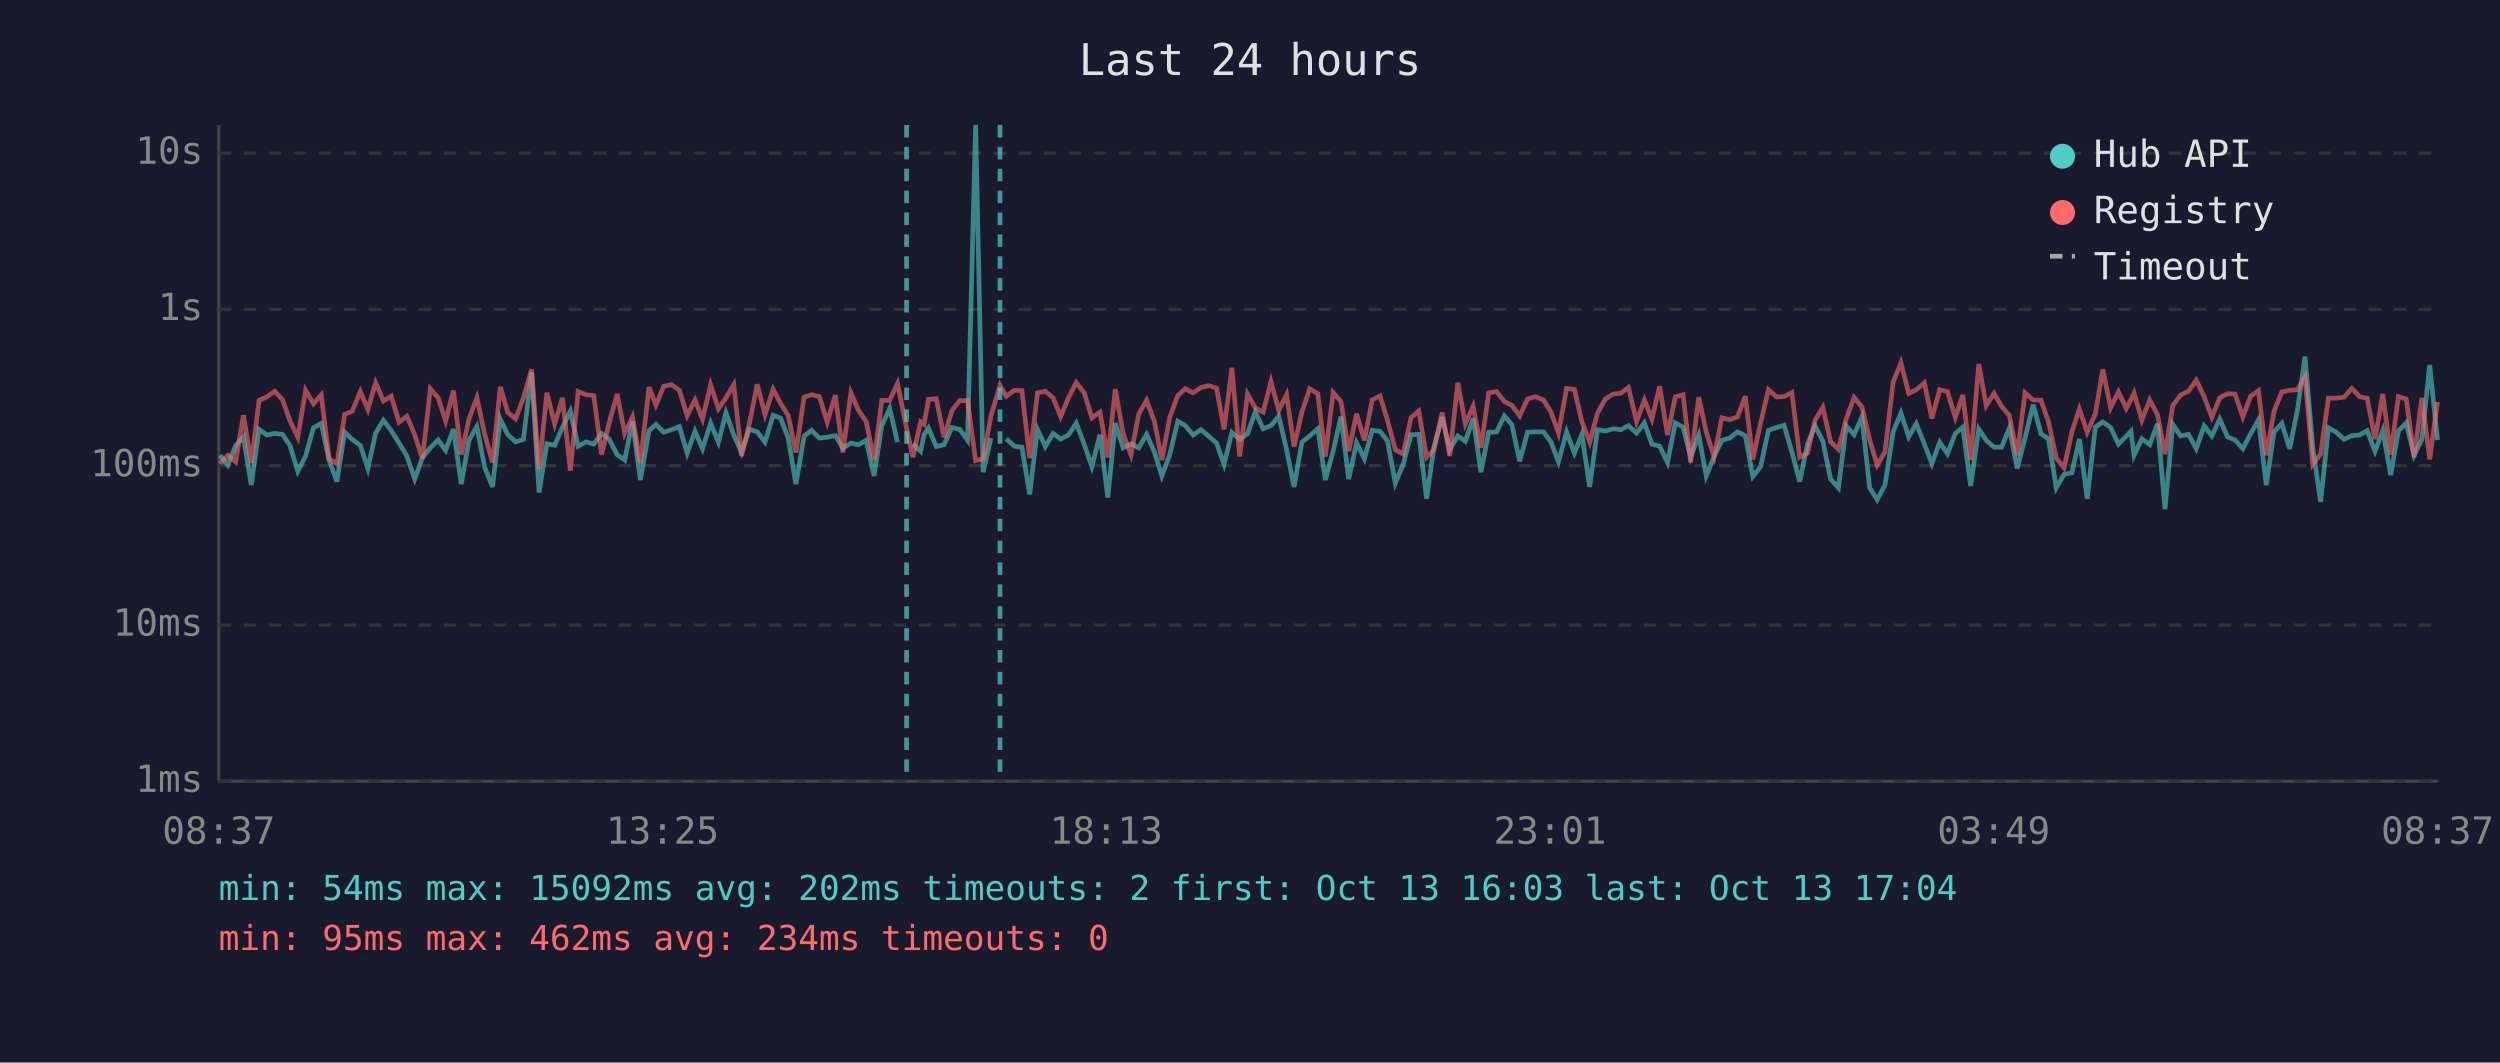
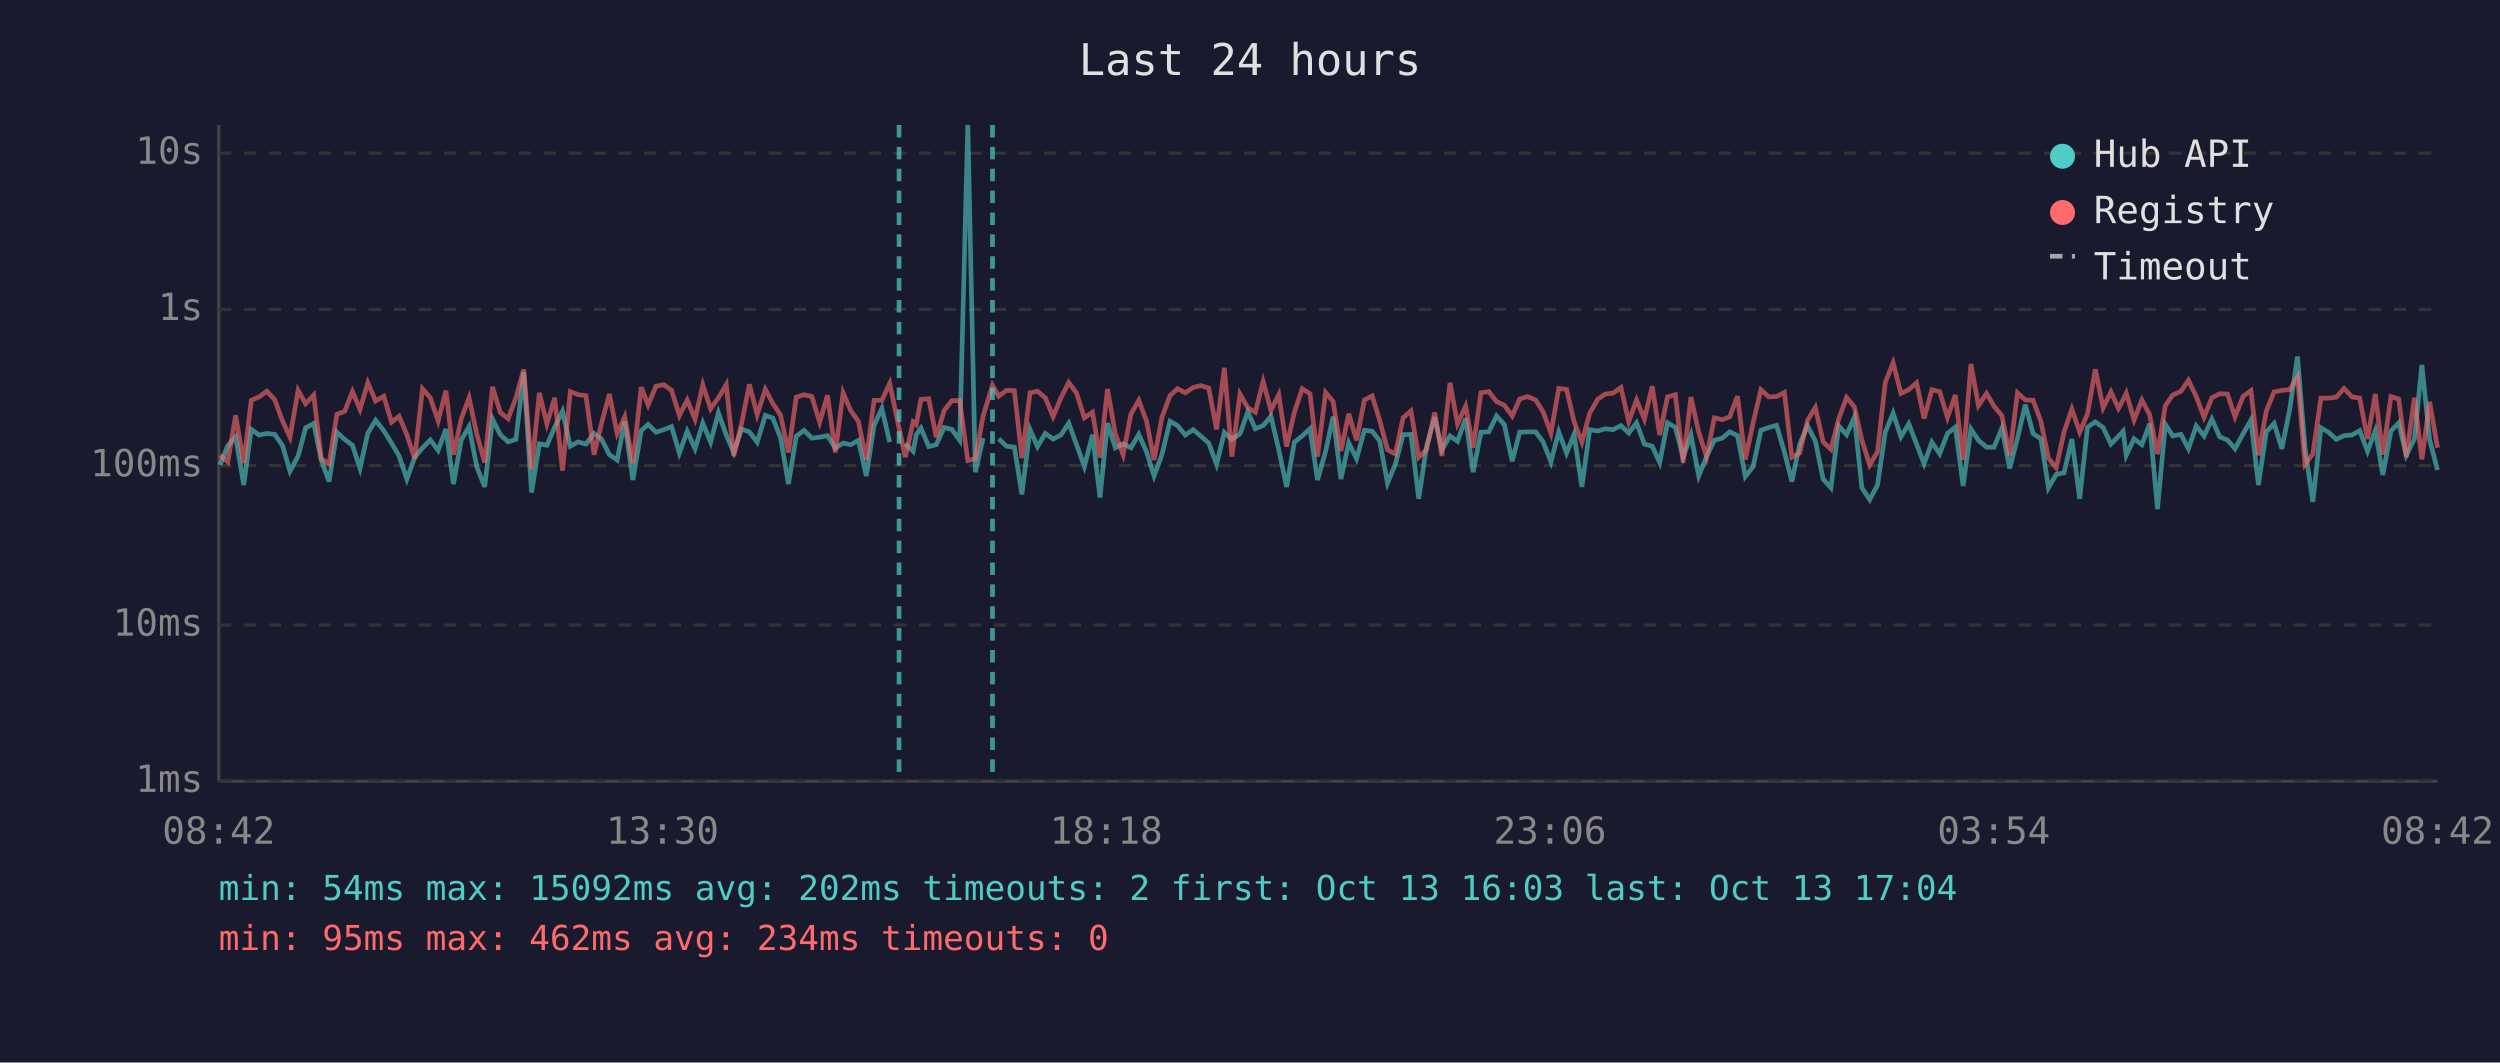
<svg xmlns="http://www.w3.org/2000/svg" viewBox="0 0 800 340" font-family="monospace" font-size="12">
  <rect width="800" height="340" fill="#1a1a2e" />
  <text x="400" y="24" fill="#e0e0e0" font-size="14" text-anchor="middle">Last 24 hours</text>
  <line x1="70" y1="40" x2="70" y2="250" stroke="#444" stroke-width="1" />
  <line x1="70" y1="250" x2="780" y2="250" stroke="#444" stroke-width="1" />
  <line x1="70" y1="250" x2="780" y2="250" stroke="#333" stroke-width="1" stroke-dasharray="4" />
  <text x="65" y="250" fill="#888" text-anchor="end" dominant-baseline="middle">1ms</text>
  <line x1="70" y1="200" x2="780" y2="200" stroke="#333" stroke-width="1" stroke-dasharray="4" />
  <text x="65" y="200" fill="#888" text-anchor="end" dominant-baseline="middle">10ms</text>
  <line x1="70" y1="149" x2="780" y2="149" stroke="#333" stroke-width="1" stroke-dasharray="4" />
  <text x="65" y="149" fill="#888" text-anchor="end" dominant-baseline="middle">100ms</text>
  <line x1="70" y1="99" x2="780" y2="99" stroke="#333" stroke-width="1" stroke-dasharray="4" />
  <text x="65" y="99" fill="#888" text-anchor="end" dominant-baseline="middle">1s</text>
  <line x1="70" y1="49" x2="780" y2="49" stroke="#333" stroke-width="1" stroke-dasharray="4" />
  <text x="65" y="49" fill="#888" text-anchor="end" dominant-baseline="middle">10s</text>
-   <text x="70" y="270" fill="#888" text-anchor="middle">08:37</text>
-   <text x="212" y="270" fill="#888" text-anchor="middle">13:25</text>
-   <text x="354" y="270" fill="#888" text-anchor="middle">18:13</text>
-   <text x="496" y="270" fill="#888" text-anchor="middle">23:01</text>
-   <text x="638" y="270" fill="#888" text-anchor="middle">03:49</text>
-   <text x="780" y="270" fill="#888" text-anchor="middle">08:37</text>
-   <polyline points="70.4,145.7 72.9,148.8 75.4,142.6 77.9,139.8 80.4,155.2 82.9,137.4 85.4,139.2 87.9,138.7 90.4,139.0 92.8,142.6 95.3,150.8 97.8,145.9 100.3,136.9 102.8,135.5 105.3,147.2 107.8,154.1 110.3,138.3 112.7,140.6 115.3,142.5 117.7,149.9 120.2,138.6 122.7,134.5 125.2,137.8 127.7,141.8 130.2,145.9 132.7,153.3 135.2,146.4 137.7,143.3 140.2,140.8 142.6,144.1 145.1,137.3 147.6,154.9 150.1,140.8 152.6,136.5 155.1,149.5 157.6,155.8 160.1,134.1 162.5,139.1 165.0,141.4 167.5,140.6 170.1,119.1 172.5,157.6 175.0,142.0 177.5,142.5 180.0,136.7 182.5,131.6 185.0,142.8 187.5,141.4 190.0,142.1 192.5,138.7 194.9,140.5 197.5,145.5 199.9,147.2 202.4,134.8 204.9,153.6 207.7,137.8 209.9,135.8 212.4,138.3 214.9,137.5 217.4,136.5 219.9,145.0 222.4,138.0 224.8,143.6 227.4,135.4 229.9,141.5 232.3,132.1 234.8,139.2 237.3,144.8 239.8,137.3 242.3,138.2 244.8,141.5 247.4,132.9 249.8,133.8 252.2,140.1 254.7,154.9 257.3,139.6 259.7,137.7 262.2,140.2 264.7,139.9 267.3,139.4 269.7,143.4 272.3,141.8 274.7,142.3 277.2,140.9 279.7,152.3 282.2,136.1 284.7,130.7 287.2,141.5" fill="none" stroke="#4ecdc4" stroke-width="1.5" opacity="0.6" />
-   <polyline points="292.1,142.0 294.6,144.4 295.7,139.1 297.1,137.0 299.6,142.9 302.1,142.3 304.6,136.8 307.1,137.4 309.6,140.9 312.2,40.0 314.6,151.1 317.1,140.2" fill="none" stroke="#4ecdc4" stroke-width="1.5" opacity="0.6" />
-   <polyline points="322.0,140.4 324.6,142.8 327.0,143.1 329.5,158.2 332.0,137.4 334.5,142.9 337.0,138.7 339.4,140.5 341.9,139.2 344.4,135.4 347.0,142.3 349.4,149.3 352.0,139.1 354.5,159.2 356.9,135.4 359.4,143.3 361.9,142.0 364.4,143.3 366.9,139.0 369.4,144.6 371.8,152.3 374.3,145.5 376.9,134.8 379.3,136.2 381.8,139.2 384.3,137.5 386.8,139.6 389.3,141.8 391.7,148.6 394.2,138.4 396.7,140.6 399.2,138.8 401.7,131.8 404.2,137.2 406.7,136.2 409.2,133.2 411.7,143.9 414.1,155.8 416.6,141.5 419.1,139.5 421.7,137.2 424.1,153.6 426.6,144.4 429.1,133.3 431.6,153.3 434.1,141.7 436.6,146.8 439.1,137.7 441.6,138.0 444.0,141.1 446.5,154.6 449.0,148.6 451.5,139.1 454.0,139.0 456.5,159.6 458.9,142.8 461.5,133.5 463.9,143.9 466.5,139.5 468.9,141.2 471.4,133.9 473.9,151.1 476.4,138.3 478.9,138.2 481.4,133.1 483.8,135.9 486.3,147.6 488.8,138.3 491.3,138.2 493.9,138.2 496.3,141.4 498.7,147.8 501.3,138.2 503.8,145.0 506.2,139.0 508.7,155.8 511.2,137.5 513.7,137.9 516.2,137.2 518.7,137.5 521.1,136.2 523.7,138.6 526.2,135.3 528.6,142.1 531.1,142.8 533.6,148.0 536.1,135.3 538.6,136.7 541.0,146.3 543.6,139.2 546.0,152.3 548.5,146.1 551.0,140.9 553.5,140.2 556.0,138.2 558.5,139.4 560.9,152.5 563.4,149.3 565.9,137.7 568.5,136.8 570.9,136.1 573.4,144.6 575.9,154.1 578.4,142.1 580.8,136.3 583.3,141.1 585.8,153.3 588.3,156.1 590.8,136.3 593.3,139.1 595.8,133.5 598.3,156.1 600.7,159.9 603.2,155.2 605.8,138.2 608.3,132.2 610.8,139.8 613.2,135.6 615.8,142.1 618.2,148.4 620.7,141.5 623.2,145.2 625.7,138.7 628.1,136.7 630.6,155.5 633.2,137.3 635.6,140.9 638.1,143.1 640.5,143.1 643.0,137.0 645.5,149.9 648.0,140.2 650.6,129.5 653.1,138.8 655.5,140.4 658.0,156.1 660.5,151.8 663.0,151.3 665.4,140.5 667.9,159.6 670.5,136.7 672.9,135.0 675.4,136.8 677.9,142.1 680.4,139.6 681.9,138.0 682.9,145.7 685.4,140.4 687.9,142.3 690.4,135.6 692.8,162.9 695.3,135.8 697.8,139.5 700.3,139.0 702.8,143.6 705.3,136.3 707.8,139.5 710.3,134.1 712.8,139.8 715.2,140.8 717.7,143.6 720.2,138.8 722.7,134.4 725.2,155.2 727.7,138.2 730.2,135.5 732.7,143.6 735.2,131.0 737.6,114.1 740.1,143.3 742.6,160.6 745.1,136.9 747.6,138.3 750.1,140.6 752.6,139.4 755.1,139.2 757.5,137.8 760.0,144.4 762.5,137.8 765.0,152.0 767.5,137.9 770.0,135.3 772.5,145.7 775.0,140.5 777.5,116.8 780.0,140.8" fill="none" stroke="#4ecdc4" stroke-width="1.5" opacity="0.6" />
-   <polyline points="70.4,148.4 72.9,145.7 75.4,147.8 77.9,132.9 80.4,148.2 82.9,128.1 85.4,127.0 87.9,125.2 90.4,127.9 92.8,134.7 95.3,139.9 97.8,124.9 100.3,129.2 102.8,126.4 105.3,146.8 107.8,148.4 110.3,132.6 112.7,131.6 115.3,125.3 117.7,131.0 120.2,122.5 122.7,128.3 125.2,126.8 127.7,135.1 130.2,133.2 132.7,139.1 135.2,146.8 137.7,124.4 140.2,127.3 142.6,134.7 145.1,125.0 147.6,145.5 150.1,134.0 152.6,127.3 155.1,139.0 157.6,148.0 160.1,123.8 162.5,132.0 165.0,134.0 167.5,127.3 170.1,118.2 172.5,150.2 175.0,125.7 177.5,135.7 180.0,127.3 182.5,150.6 185.0,125.3 187.5,126.3 190.0,126.6 192.5,145.5 194.9,135.4 197.5,126.1 199.9,138.7 202.4,133.4 204.9,148.2 207.7,123.9 209.9,129.6 212.4,123.6 214.9,123.1 217.4,124.9 219.9,133.0 222.4,128.0 224.8,134.1 227.4,123.2 229.9,130.8 232.3,127.3 234.8,123.1 237.3,145.9 239.8,135.5 242.3,123.0 244.8,132.7 247.4,124.6 249.8,129.1 252.2,132.9 254.7,144.8 257.3,127.1 259.7,126.3 262.2,126.9 264.7,135.1 267.3,126.5 269.7,144.8 272.3,125.7 274.7,131.3 277.2,134.9 279.7,147.2 282.2,128.1 284.7,128.1 287.2,122.7 290.1,137.0 292.1,146.3 294.6,135.0 295.7,135.8 297.1,127.8 299.6,127.6 302.1,139.9 304.6,131.4 307.1,128.2 309.6,128.2 312.2,147.4 314.6,146.8 317.1,133.1 320.0,123.3 322.0,126.8 324.6,124.9 327.0,125.0 329.5,146.6 332.0,125.7 334.5,125.2 337.0,127.3 339.4,133.3 341.9,127.3 344.4,122.4 347.0,125.8 349.4,133.7 352.0,131.9 354.5,146.4 356.9,124.5 359.4,138.8 361.9,145.5 364.4,132.5 366.9,128.1 369.4,134.8 371.8,147.2 374.3,133.6 376.9,126.6 379.3,124.4 381.8,125.7 384.3,124.0 386.8,123.4 389.3,124.2 391.7,137.4 394.2,117.7 396.7,146.1 399.2,126.1 401.7,130.5 404.2,131.9 406.7,122.1 409.2,131.3 411.7,126.3 414.1,142.9 416.6,131.9 419.1,124.4 421.7,126.0 424.1,146.1 426.6,125.6 429.1,128.5 431.6,144.3 434.1,132.4 436.6,140.9 439.1,128.0 441.6,126.7 444.0,134.5 446.5,143.9 449.0,145.3 451.5,133.7 454.0,131.5 456.5,146.3 458.9,143.9 461.5,132.0 463.9,145.9 466.5,122.5 468.9,135.6 471.4,130.0 473.9,143.3 476.4,125.7 478.9,125.3 481.4,128.5 483.8,129.7 486.3,133.1 488.8,127.7 491.3,126.9 493.9,128.0 496.3,131.8 498.7,138.6 501.3,124.3 503.8,124.6 506.2,134.9 508.7,141.5 511.2,132.2 513.7,127.7 516.2,126.1 518.7,125.8 521.1,124.0 523.7,134.9 526.2,128.0 528.6,134.1 531.1,123.6 533.6,139.2 536.1,127.0 538.6,126.3 541.0,148.0 543.6,127.1 546.0,138.3 548.5,146.1 551.0,133.7 553.5,134.3 556.0,133.4 558.5,126.8 560.9,147.0 563.4,135.3 565.9,124.7 568.5,127.0 570.9,126.9 573.4,125.6 575.9,146.3 578.4,145.0 580.8,134.5 583.3,130.4 585.8,141.4 588.3,143.8 590.8,134.0 593.3,127.2 595.8,130.2 598.3,140.8 600.7,148.8 603.2,144.6 605.8,122.3 608.3,116.1 610.8,125.9 613.2,124.7 615.8,122.5 618.2,133.9 620.7,124.7 623.2,125.3 625.7,133.6 628.1,126.4 630.6,147.2 633.2,116.5 635.6,129.8 638.1,125.9 640.5,130.0 643.0,133.0 645.5,145.7 648.0,125.7 650.6,128.0 653.1,128.1 655.5,134.9 658.0,146.6 660.5,149.7 663.0,138.2 665.4,130.9 667.9,138.3 670.5,132.4 672.9,118.2 675.4,130.5 677.9,125.4 680.4,130.7 681.9,127.9 682.9,125.8 685.4,134.4 687.9,128.0 690.4,132.7 692.8,145.3 695.3,129.8 697.8,126.4 700.3,125.2 702.8,121.7 705.3,126.9 707.8,133.5 710.3,127.3 712.8,126.0 715.2,126.1 717.7,133.4 720.2,126.8 722.7,125.0 725.2,145.7 727.7,131.6 730.2,125.4 732.7,124.9 735.2,124.7 737.6,120.6 740.1,148.6 742.6,145.3 745.1,127.4 747.6,127.4 750.1,127.1 752.6,124.3 755.1,127.0 757.5,127.4 760.0,140.5 762.5,126.1 765.0,145.5 767.5,126.9 770.0,127.7 772.5,146.3 775.0,127.3 777.5,147.0 780.0,128.6" fill="none" stroke="#ff6b6b" stroke-width="1.5" opacity="0.6" />
-   <line x1="290.1" y1="40" x2="290.1" y2="250" stroke="#4ecdc4" stroke-width="1.5" stroke-dasharray="4,3" opacity="0.7" />
-   <line x1="320.0" y1="40" x2="320.0" y2="250" stroke="#4ecdc4" stroke-width="1.5" stroke-dasharray="4,3" opacity="0.7" />
+   <text x="70" y="270" fill="#888" text-anchor="middle">08:42</text>
+   <text x="212" y="270" fill="#888" text-anchor="middle">13:30</text>
+   <text x="354" y="270" fill="#888" text-anchor="middle">18:18</text>
+   <text x="496" y="270" fill="#888" text-anchor="middle">23:06</text>
+   <text x="638" y="270" fill="#888" text-anchor="middle">03:54</text>
+   <text x="780" y="270" fill="#888" text-anchor="middle">08:42</text>
+   <polyline points="70.4,148.8 72.9,142.6 75.4,139.8 78.0,155.2 80.4,137.4 82.9,139.2 85.4,138.7 87.9,139.0 90.4,142.6 92.8,150.8 95.4,145.9 97.8,136.9 100.4,135.5 102.8,147.2 105.3,154.1 107.8,138.3 110.3,140.6 112.8,142.5 115.2,149.9 117.7,138.6 120.2,134.5 122.8,137.8 125.3,141.8 127.7,145.9 130.2,153.3 132.7,146.4 135.2,143.3 137.7,140.8 140.2,144.1 142.7,137.3 145.1,154.9 147.6,140.8 150.1,136.5 152.6,149.5 155.1,155.8 157.6,134.1 160.1,139.1 162.6,141.4 165.1,140.6 167.6,119.1 170.1,157.6 172.6,142.0 175.0,142.5 177.5,136.7 180.0,131.6 182.5,142.8 185.0,141.4 187.5,142.1 190.1,138.7 192.5,140.5 195.0,145.5 197.5,147.2 199.9,134.8 202.5,153.6 205.2,137.8 207.4,135.8 209.9,138.3 212.4,137.5 214.9,136.5 217.4,145.0 219.9,138.0 222.4,143.6 224.9,135.4 227.4,141.5 229.9,132.1 232.4,139.2 234.8,144.8 237.3,137.3 239.8,138.2 242.3,141.5 244.9,132.9 247.3,133.8 249.8,140.1 252.3,154.9 254.8,139.6 257.3,137.7 259.8,140.2 262.3,139.9 264.8,139.4 267.3,143.4 269.8,141.8 272.2,142.3 274.7,140.9 277.2,152.3 279.7,136.1 282.2,130.7 284.7,141.5" fill="none" stroke="#4ecdc4" stroke-width="1.5" opacity="0.6" />
+   <polyline points="289.7,142.0 292.2,144.4 293.2,139.1 294.7,137.0 297.2,142.9 299.6,142.3 302.1,136.8 304.6,137.4 307.1,140.9 309.7,40.0 312.1,151.1 314.6,140.2" fill="none" stroke="#4ecdc4" stroke-width="1.5" opacity="0.6" />
+   <polyline points="319.6,140.4 322.1,142.8 324.6,143.1 327.0,158.2 329.6,137.4 332.0,142.9 334.5,138.7 337.0,140.5 339.5,139.2 342.0,135.4 344.5,142.3 347.0,149.3 349.6,139.1 352.0,159.2 354.4,135.4 356.9,143.3 359.4,142.0 361.9,143.3 364.4,139.0 366.9,144.6 369.3,152.3 371.8,145.5 374.4,134.8 376.8,136.2 379.3,139.2 381.8,137.5 384.3,139.6 386.8,141.8 389.3,148.6 391.8,138.4 394.2,140.6 396.8,138.8 399.3,131.8 401.7,137.2 404.2,136.2 406.7,133.2 409.2,143.9 411.7,155.8 414.2,141.5 416.7,139.5 419.2,137.2 421.6,153.6 424.2,144.4 426.6,133.3 429.1,153.3 431.6,141.7 434.1,146.8 436.6,137.7 439.1,138.0 441.5,141.1 444.0,154.6 446.5,148.6 449.0,139.1 451.5,139.0 454.0,159.6 456.5,142.8 459.1,133.5 461.4,143.9 464.0,139.5 466.4,141.2 469.0,133.9 471.4,151.1 473.9,138.3 476.4,138.2 478.9,133.1 481.4,135.9 483.9,147.6 486.3,138.3 488.8,138.2 491.4,138.2 493.8,141.4 496.3,147.8 498.8,138.2 501.3,145.0 503.7,139.0 506.2,155.8 508.7,137.5 511.3,137.9 513.7,137.2 516.2,137.5 518.7,136.2 521.2,138.6 523.7,135.3 526.2,142.1 528.7,142.8 531.1,148.0 533.6,135.3 536.1,136.7 538.6,146.3 541.1,139.2 543.6,152.3 546.1,146.1 548.6,140.9 551.1,140.2 553.5,138.2 556.0,139.4 558.5,152.5 561.0,149.3 563.5,137.7 566.0,136.8 568.5,136.1 571.0,144.6 573.4,154.1 575.9,142.1 578.4,136.3 580.9,141.1 583.4,153.3 585.9,156.1 588.4,136.3 590.9,139.1 593.4,133.5 595.8,156.1 598.3,159.9 600.8,155.2 603.3,138.2 605.8,132.2 608.3,139.8 610.8,135.6 613.3,142.1 615.7,148.4 618.2,141.5 620.7,145.2 623.2,138.7 625.7,136.7 628.2,155.5 630.7,137.3 633.1,140.9 635.7,143.1 638.1,143.1 640.6,137.0 643.1,149.9 645.6,140.2 648.1,129.5 650.6,138.8 653.1,140.4 655.5,156.1 658.0,151.8 660.5,151.3 663.0,140.5 665.5,159.6 668.0,136.7 670.5,135.0 673.0,136.8 675.5,142.1 677.9,139.6 679.4,138.0 680.4,145.7 682.9,140.4 685.4,142.3 687.9,135.6 690.4,162.9 692.9,135.8 695.3,139.5 697.9,139.0 700.3,143.6 702.8,136.3 705.3,139.5 707.8,134.1 710.3,139.8 712.8,140.8 715.2,143.6 717.8,138.8 720.3,134.4 722.7,155.2 725.2,138.2 727.7,135.5 730.2,143.6 732.7,131.0 735.2,114.1 737.6,143.3 740.1,160.6 742.7,136.9 745.1,138.3 747.6,140.6 750.1,139.4 752.6,139.2 755.1,137.8 757.6,144.4 760.1,137.8 762.5,152.0 765.1,137.9 767.6,135.3 770.0,145.7 772.6,140.5 775.0,116.8 777.5,140.8 780.0,150.4" fill="none" stroke="#4ecdc4" stroke-width="1.5" opacity="0.6" />
+   <polyline points="70.4,145.7 72.9,147.8 75.4,132.9 78.0,148.2 80.4,128.1 82.9,127.0 85.4,125.2 87.9,127.9 90.4,134.7 92.8,139.9 95.4,124.9 97.8,129.2 100.4,126.4 102.8,146.8 105.3,148.4 107.8,132.6 110.3,131.6 112.8,125.3 115.2,131.0 117.7,122.5 120.2,128.3 122.8,126.8 125.3,135.1 127.7,133.2 130.2,139.1 132.7,146.8 135.2,124.4 137.7,127.3 140.2,134.7 142.7,125.0 145.1,145.5 147.6,134.0 150.1,127.3 152.6,139.0 155.1,148.0 157.6,123.8 160.1,132.0 162.6,134.0 165.1,127.3 167.6,118.2 170.1,150.2 172.6,125.7 175.0,135.7 177.5,127.3 180.0,150.6 182.5,125.3 185.0,126.3 187.5,126.6 190.1,145.5 192.5,135.4 195.0,126.1 197.5,138.7 199.9,133.4 202.5,148.2 205.2,123.9 207.4,129.6 209.9,123.6 212.4,123.1 214.9,124.9 217.4,133.0 219.9,128.0 222.4,134.1 224.9,123.2 227.4,130.8 229.9,127.3 232.4,123.1 234.8,145.9 237.3,135.5 239.8,123.0 242.3,132.7 244.9,124.6 247.3,129.1 249.8,132.9 252.3,144.8 254.8,127.1 257.3,126.3 259.8,126.9 262.3,135.1 264.8,126.5 267.3,144.8 269.8,125.7 272.2,131.3 274.7,134.9 277.2,147.2 279.7,128.1 282.2,128.1 284.7,122.7 287.7,137.0 289.7,146.3 292.2,135.0 293.2,135.8 294.7,127.8 297.2,127.6 299.6,139.9 302.1,131.4 304.6,128.2 307.1,128.2 309.7,147.4 312.1,146.8 314.6,133.1 317.6,123.3 319.6,126.8 322.1,124.9 324.6,125.0 327.0,146.6 329.6,125.7 332.0,125.2 334.5,127.3 337.0,133.3 339.5,127.3 342.0,122.4 344.5,125.8 347.0,133.7 349.6,131.9 352.0,146.4 354.4,124.5 356.9,138.8 359.4,145.5 361.9,132.5 364.4,128.1 366.9,134.8 369.3,147.2 371.8,133.6 374.4,126.6 376.8,124.4 379.3,125.7 381.8,124.0 384.3,123.4 386.8,124.2 389.3,137.4 391.8,117.7 394.2,146.1 396.8,126.1 399.3,130.5 401.7,131.9 404.2,122.1 406.7,131.3 409.2,126.3 411.7,142.9 414.2,131.9 416.7,124.4 419.2,126.0 421.6,146.1 424.2,125.6 426.6,128.5 429.1,144.3 431.6,132.4 434.1,140.9 436.6,128.0 439.1,126.7 441.5,134.5 444.0,143.9 446.5,145.3 449.0,133.7 451.5,131.5 454.0,146.3 456.5,143.9 459.1,132.0 461.4,145.9 464.0,122.5 466.4,135.6 469.0,130.0 471.4,143.3 473.9,125.7 476.4,125.3 478.9,128.5 481.4,129.7 483.9,133.1 486.3,127.7 488.8,126.9 491.4,128.0 493.8,131.8 496.3,138.6 498.8,124.3 501.3,124.6 503.7,134.9 506.2,141.5 508.7,132.2 511.3,127.7 513.7,126.1 516.2,125.8 518.7,124.0 521.2,134.9 523.7,128.0 526.2,134.1 528.7,123.6 531.1,139.2 533.6,127.0 536.1,126.3 538.6,148.0 541.1,127.1 543.6,138.3 546.1,146.1 548.6,133.7 551.1,134.3 553.5,133.4 556.0,126.8 558.5,147.0 561.0,135.3 563.5,124.7 566.0,127.0 568.5,126.9 571.0,125.6 573.4,146.3 575.9,145.0 578.4,134.5 580.9,130.4 583.4,141.4 585.9,143.8 588.4,134.0 590.9,127.2 593.4,130.2 595.8,140.8 598.3,148.8 600.8,144.6 603.3,122.3 605.8,116.1 608.3,125.9 610.8,124.7 613.3,122.5 615.7,133.9 618.2,124.7 620.7,125.3 623.2,133.6 625.7,126.4 628.2,147.2 630.7,116.5 633.1,129.8 635.7,125.9 638.1,130.0 640.6,133.0 643.1,145.7 645.6,125.7 648.1,128.0 650.6,128.1 653.1,134.9 655.5,146.6 658.0,149.7 660.5,138.2 663.0,130.9 665.5,138.3 668.0,132.4 670.5,118.2 673.0,130.5 675.5,125.4 677.9,130.7 679.4,127.9 680.4,125.8 682.9,134.4 685.4,128.0 687.9,132.7 690.4,145.3 692.9,129.8 695.3,126.4 697.9,125.2 700.3,121.7 702.8,126.9 705.3,133.5 707.8,127.3 710.3,126.0 712.8,126.1 715.2,133.4 717.8,126.8 720.3,125.0 722.7,145.7 725.2,131.6 727.7,125.4 730.2,124.9 732.7,124.7 735.2,120.6 737.6,148.6 740.1,145.3 742.7,127.4 745.1,127.4 747.6,127.1 750.1,124.3 752.6,127.0 755.1,127.4 757.6,140.5 760.1,126.1 762.5,145.5 765.1,126.9 767.6,127.7 770.0,146.3 772.6,127.3 775.0,147.0 777.5,128.6 780.0,143.3" fill="none" stroke="#ff6b6b" stroke-width="1.5" opacity="0.6" />
+   <line x1="287.7" y1="40" x2="287.7" y2="250" stroke="#4ecdc4" stroke-width="1.5" stroke-dasharray="4,3" opacity="0.7" />
+   <line x1="317.6" y1="40" x2="317.6" y2="250" stroke="#4ecdc4" stroke-width="1.5" stroke-dasharray="4,3" opacity="0.7" />
  <circle cx="660" cy="50" r="4" fill="#4ecdc4" />
  <text x="670" y="50" fill="#e0e0e0" dominant-baseline="middle">Hub API</text>
  <circle cx="660" cy="68" r="4" fill="#ff6b6b" />
  <text x="670" y="68" fill="#e0e0e0" dominant-baseline="middle">Registry</text>
  <line x1="656" y1="82" x2="664" y2="82" stroke="#e0e0e0" stroke-width="1.5" stroke-dasharray="4,3" opacity="0.7" />
  <text x="670" y="86" fill="#e0e0e0" dominant-baseline="middle">Timeout</text>
  <text x="70" y="288" fill="#4ecdc4" font-size="11">min: 54ms  max: 15092ms  avg: 202ms  timeouts: 2  first: Oct 13 16:03  last: Oct 13 17:04</text>
  <text x="70" y="304" fill="#ff6b6b" font-size="11">min: 95ms  max: 462ms  avg: 234ms  timeouts: 0</text>
</svg>
